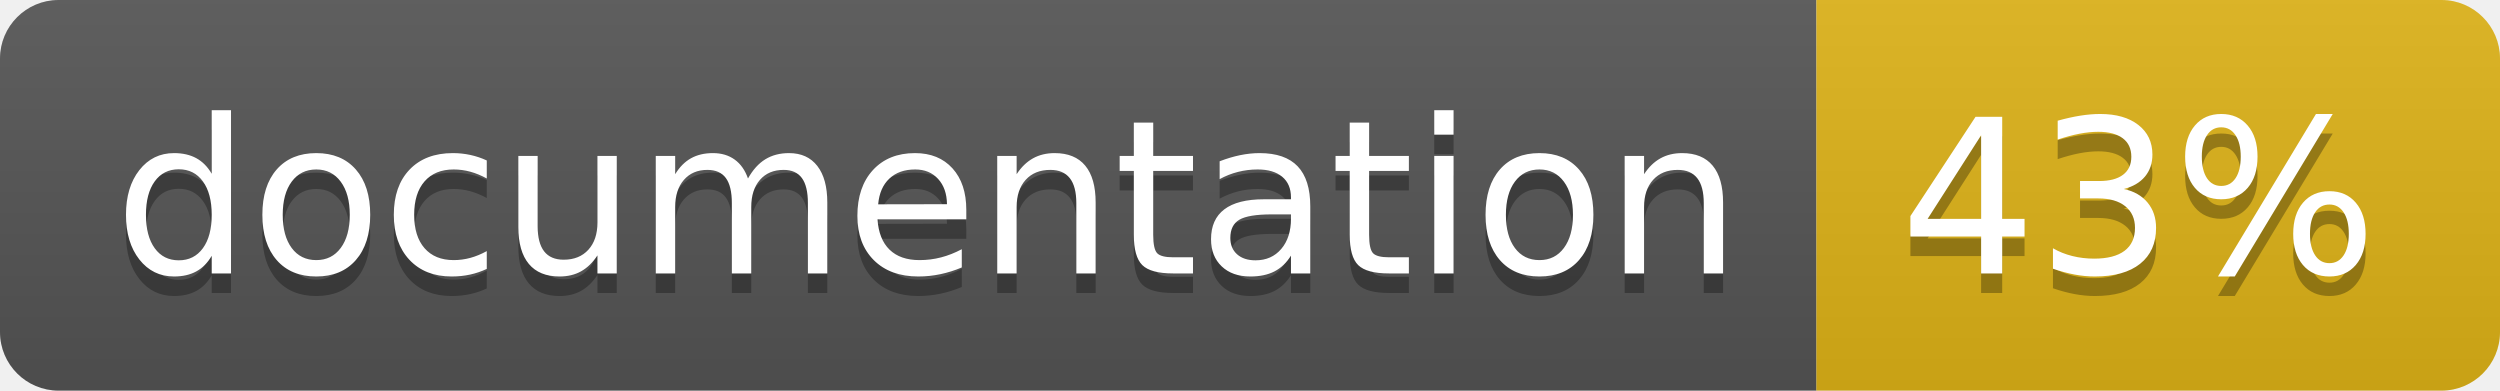
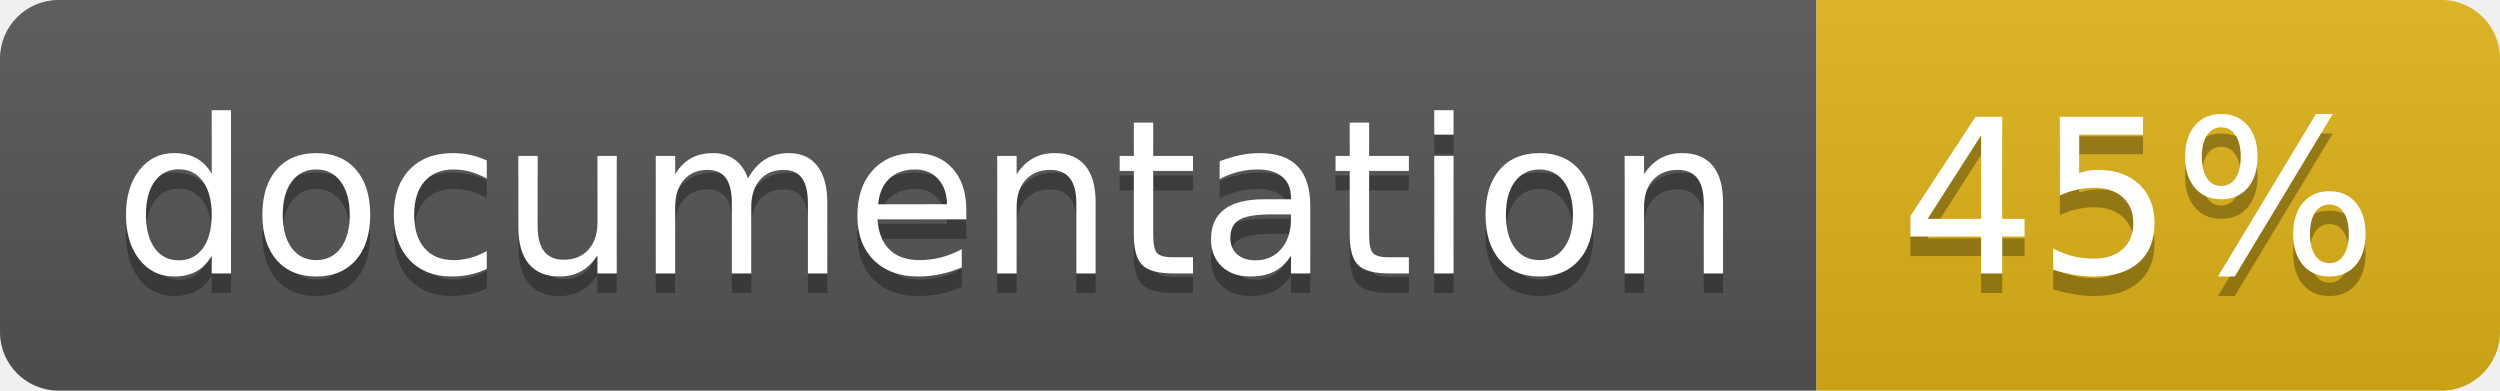
<svg xmlns="http://www.w3.org/2000/svg" width="128" height="20">
  <linearGradient id="b" x2="0" y2="100%">
    <stop offset="0" stop-color="#bbb" stop-opacity=".1" />
    <stop offset="1" stop-opacity=".1" />
  </linearGradient>
  <clipPath id="a">
    <rect width="128" height="20" rx="3" fill="#fff" />
  </clipPath>
  <g clip-path="url(#a)">
    <path fill="#555" d="M0 0h93v20H0z" />
    <path fill="#dfb317" d="M93 0h35v20H93z" />
    <path fill="url(#b)" d="M0 0h128v20H0z" />
  </g>
  <g fill="#fff" text-anchor="middle" font-family="DejaVu Sans,Verdana,Geneva,sans-serif" font-size="110">
    <text x="475" y="150" fill="#010101" fill-opacity=".3" transform="scale(.1)" textLength="830">
      documentation
    </text>
    <text x="475" y="140" transform="scale(.1)" textLength="830">
      documentation
    </text>
    <text x="1095" y="150" fill="#010101" fill-opacity=".3" transform="scale(.1)" textLength="250">
-       43%
+       45%
    </text>
    <text x="1095" y="140" transform="scale(.1)" textLength="250">
-       43%
+       45%
    </text>
  </g>
</svg>
